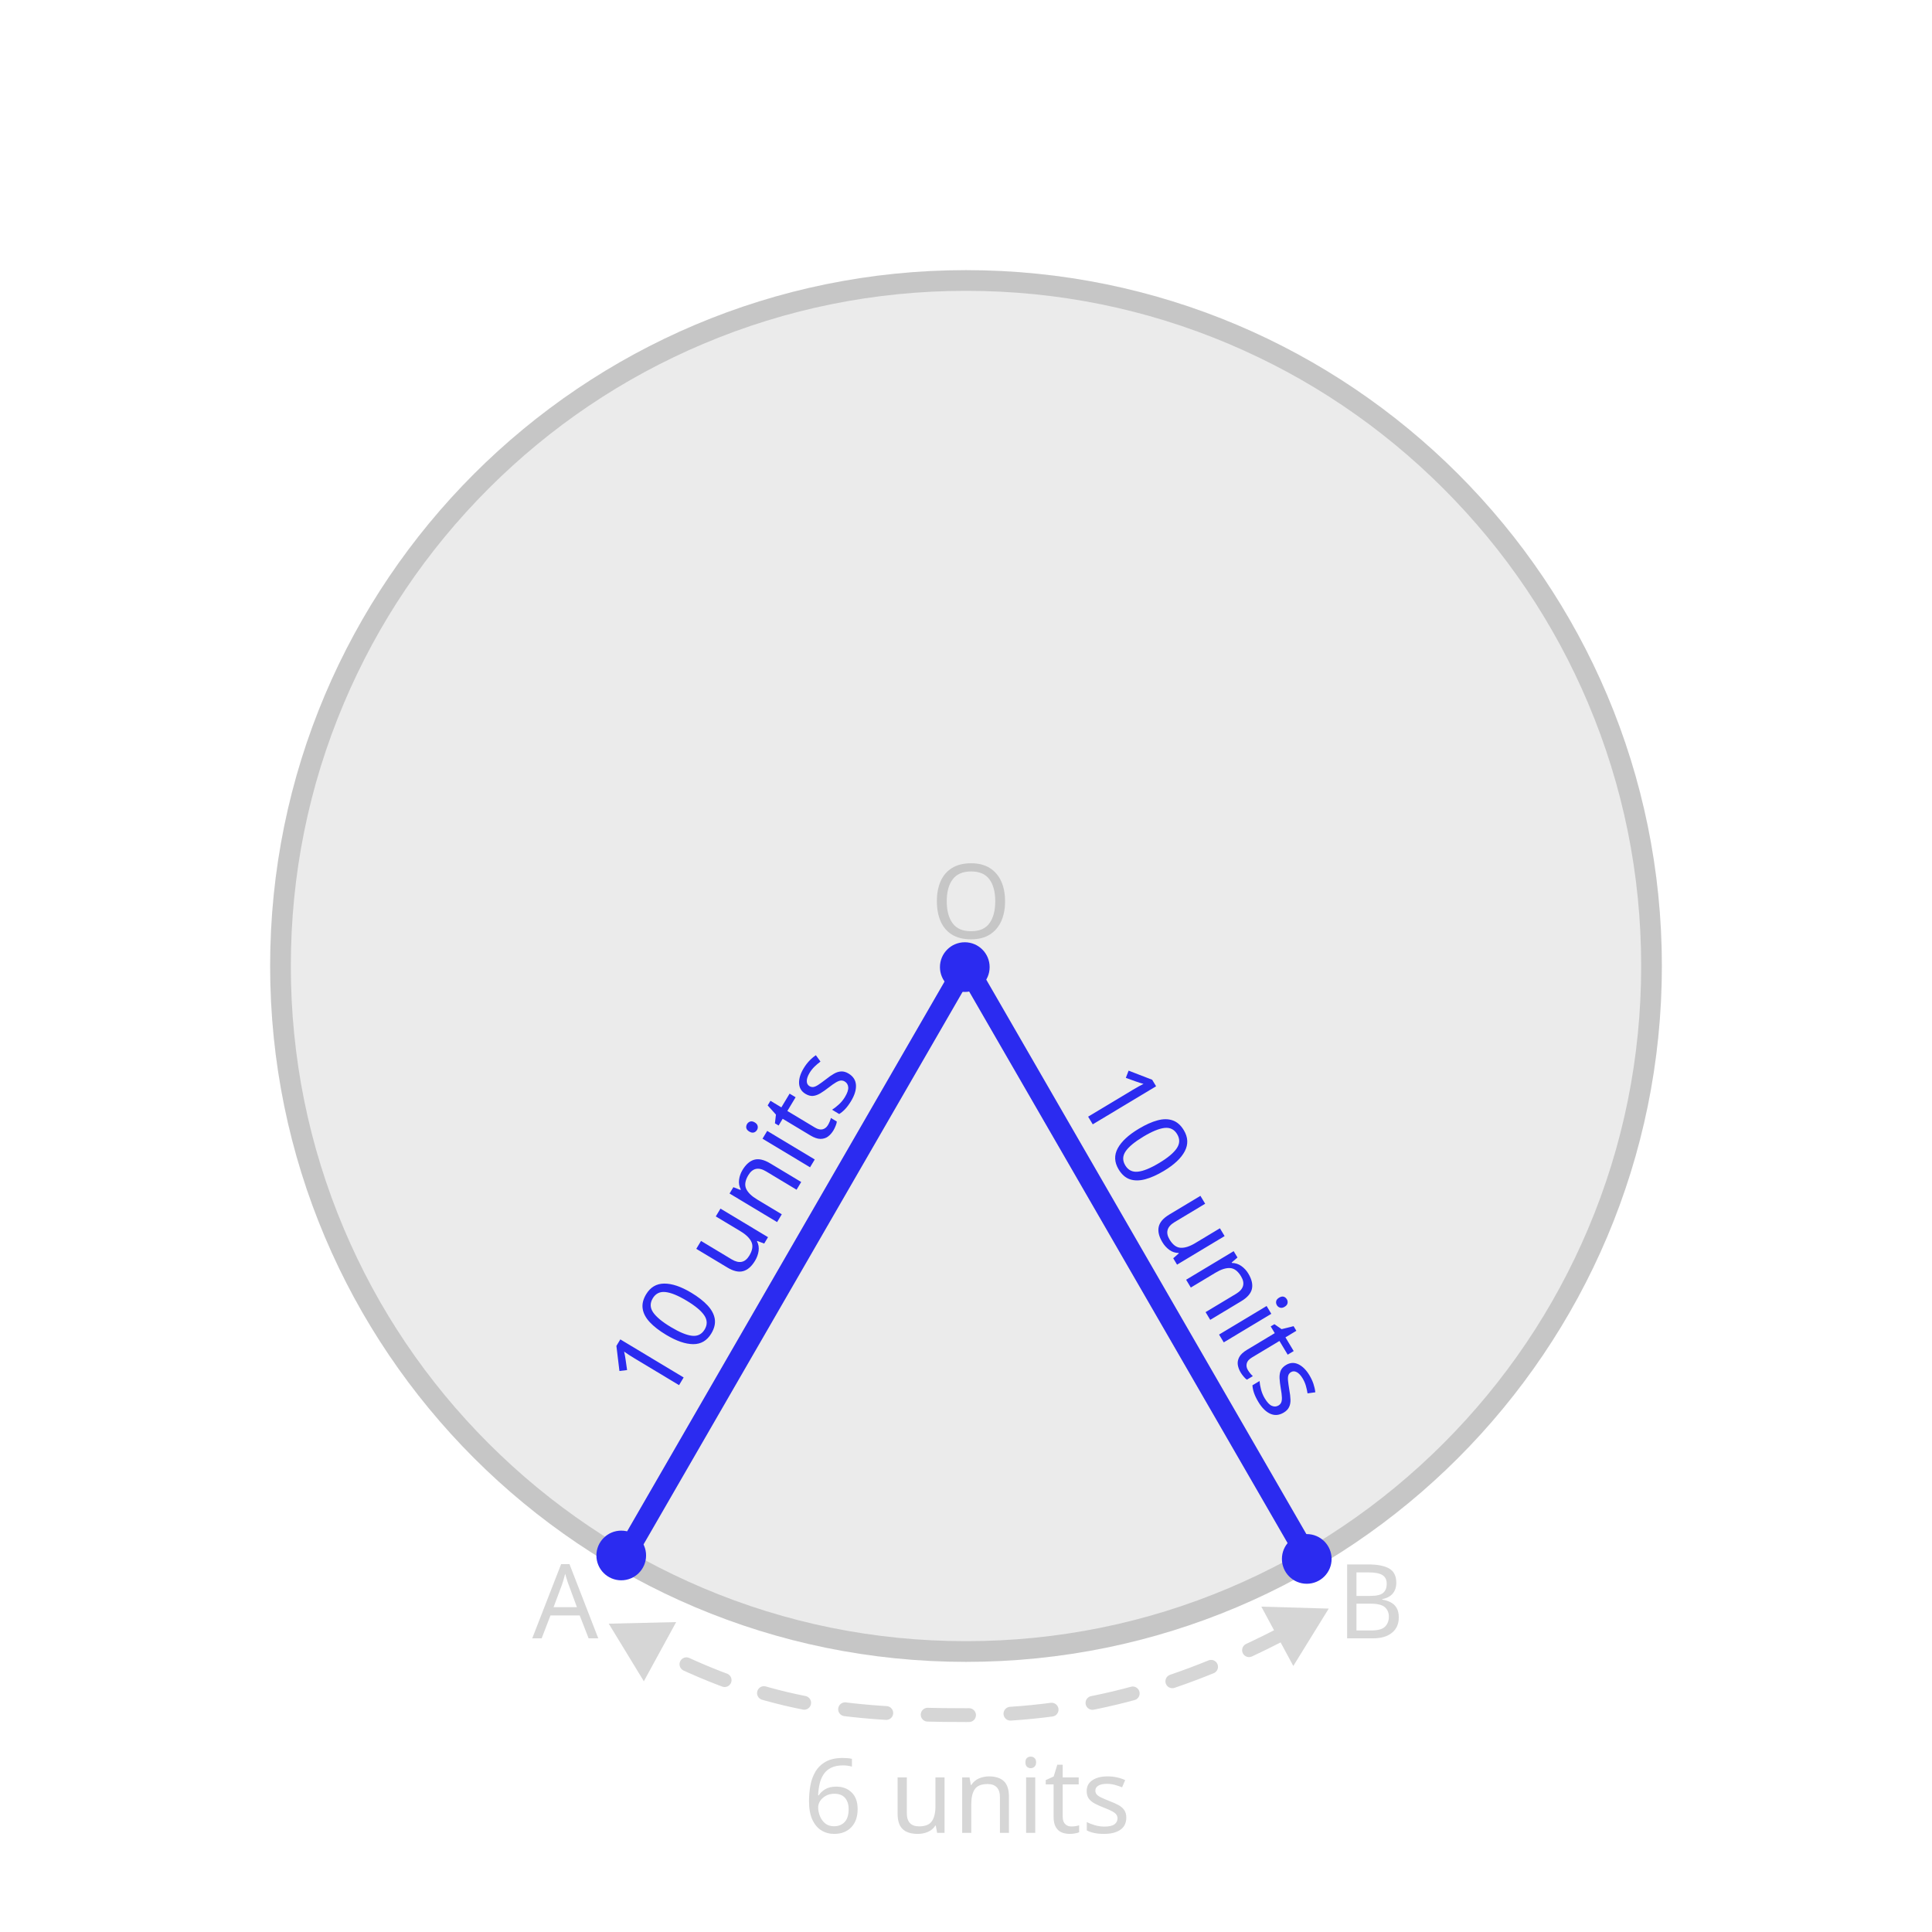
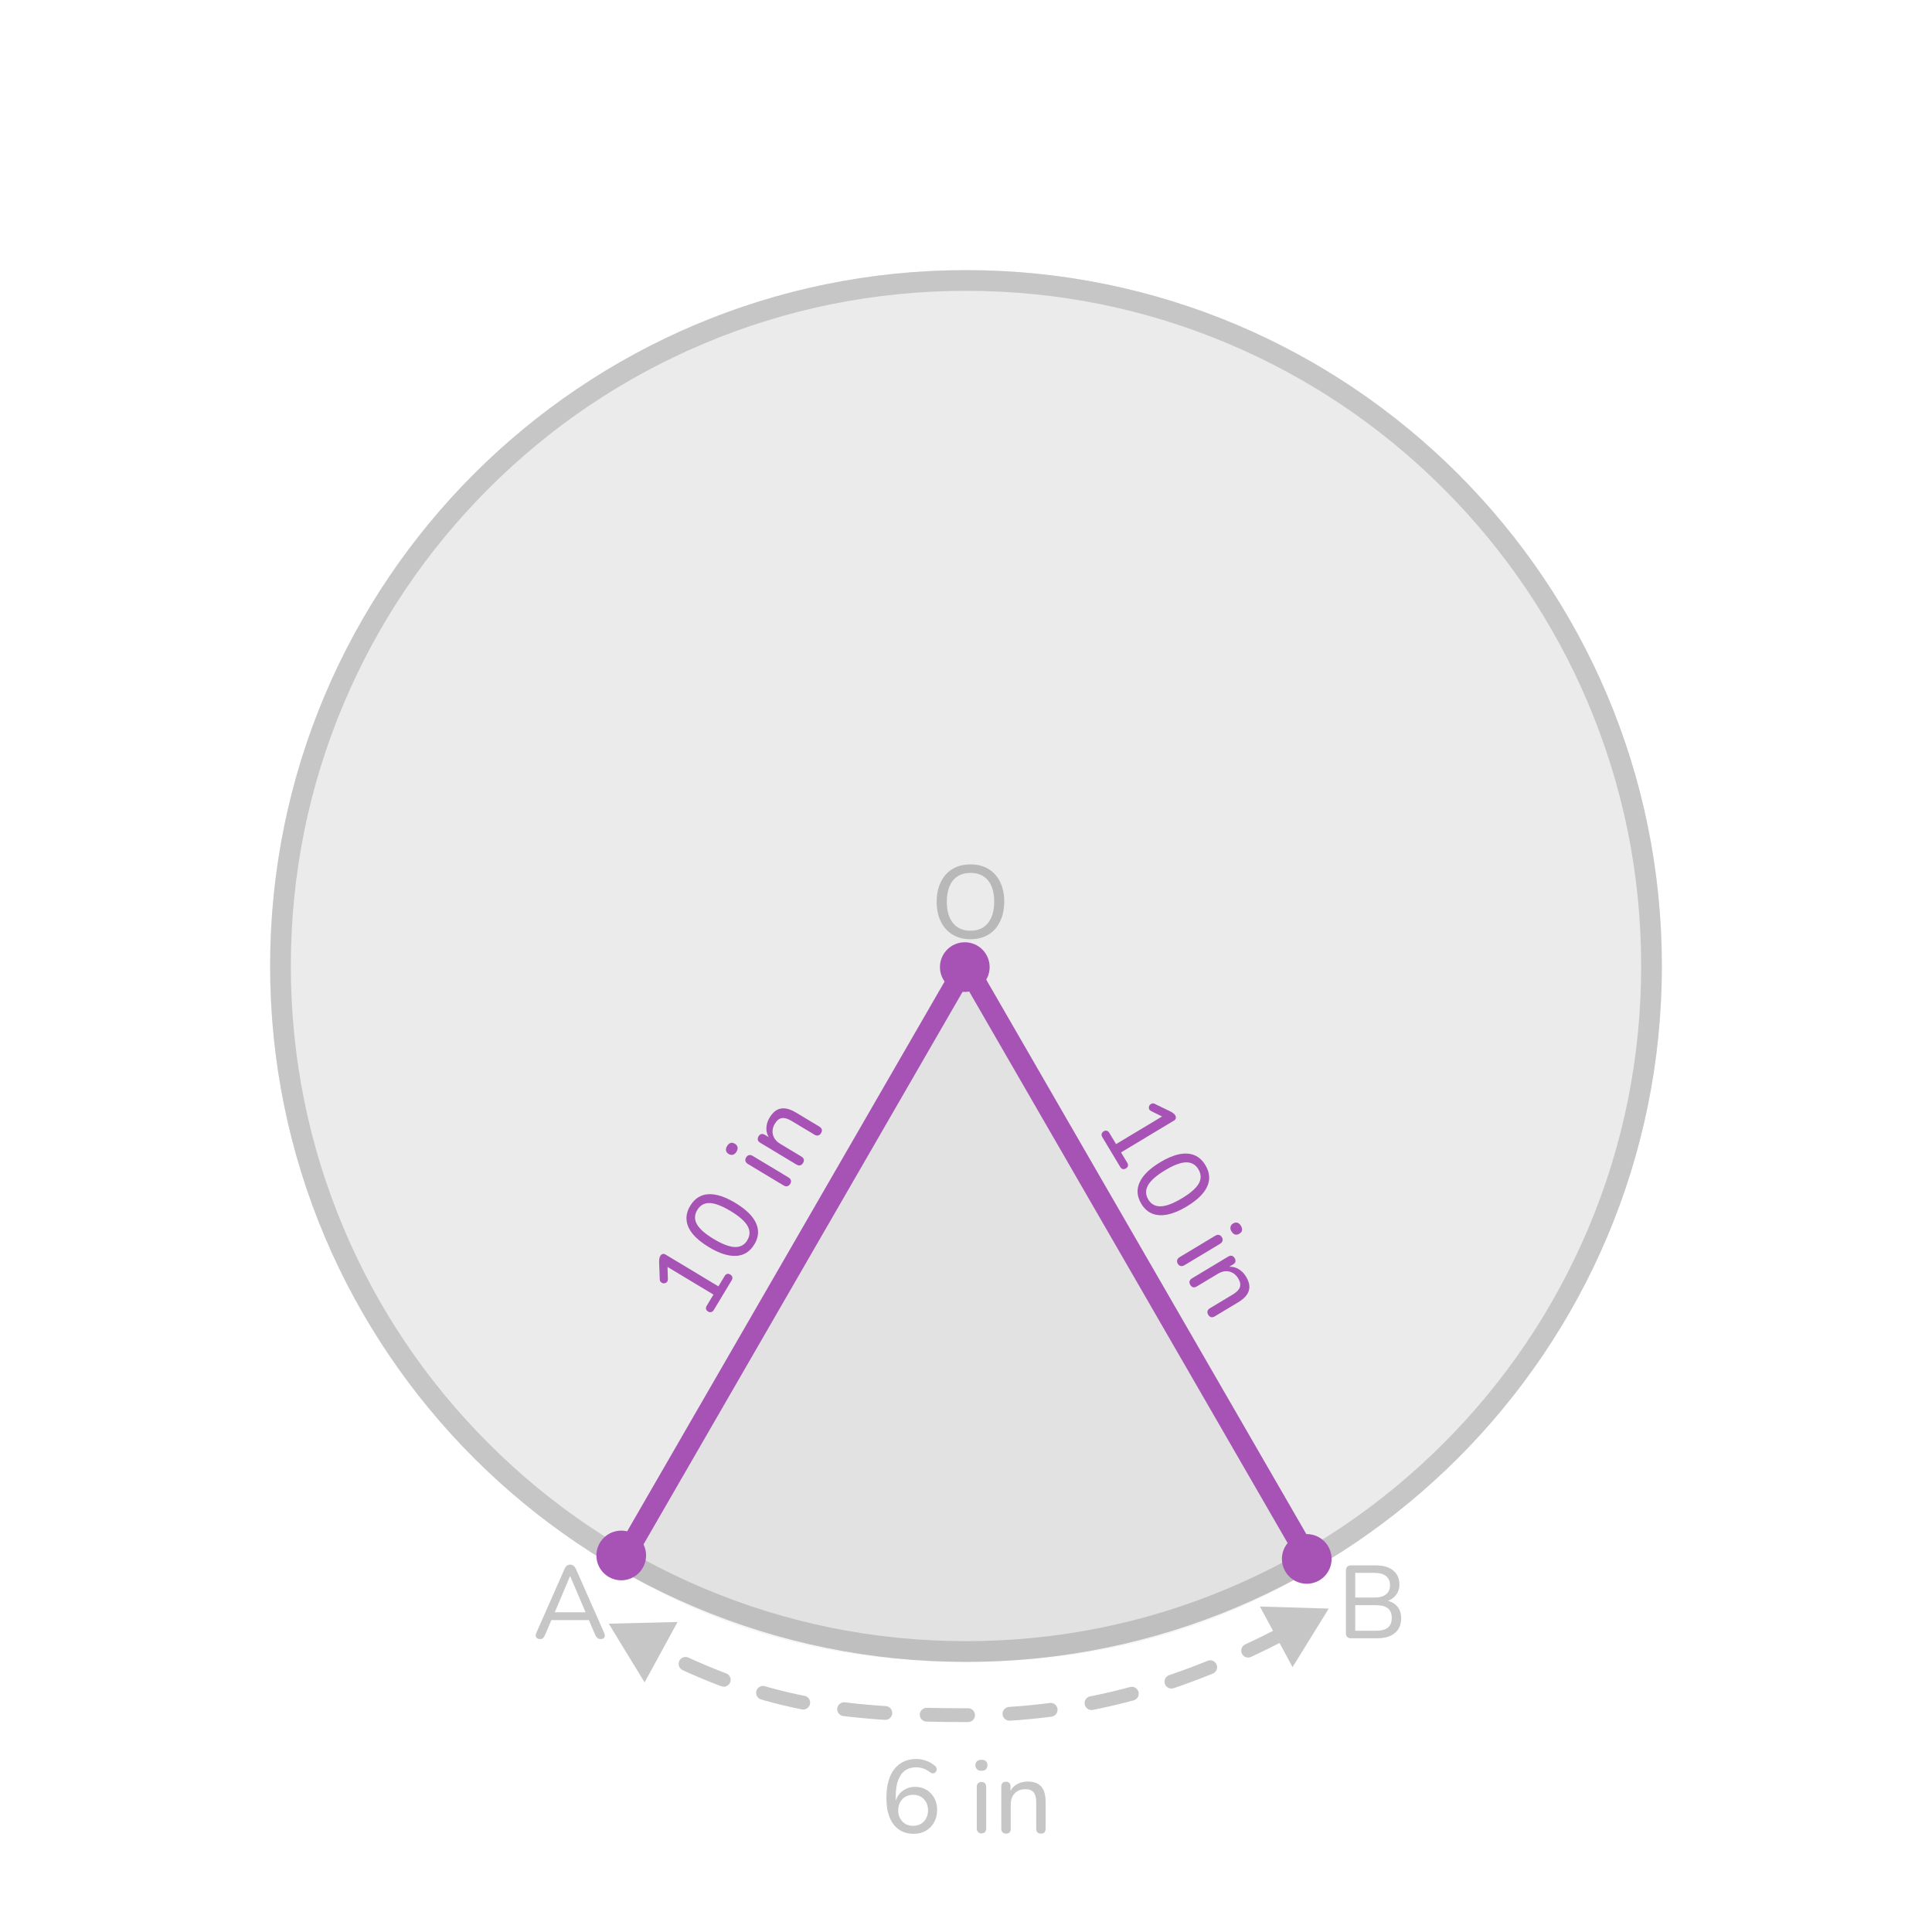
- <svg xmlns="http://www.w3.org/2000/svg" viewBox="0 0 560 560">
+ <svg xmlns="http://www.w3.org/2000/svg" width="560" height="560" viewBox="0 0 560 560">
  <defs>
    <style>
-       .cls-1, .cls-2, .cls-3, .cls-4 {
-         font-family: Raleway-Medium, Raleway;
-         font-size: 30px;
-         font-weight: 500;
+       .cls-1 {
+         fill: #a753b5;
      }

-       .cls-1, .cls-5, .cls-3, .cls-4 {
-         fill: #333;
-       }
- 
-       .cls-1, .cls-4, .cls-6, .cls-7 {
-         opacity: .2;
-       }
- 
-       .cls-8 {
-         stroke: #2b2bf0;
+       .cls-2 {
+         stroke: #a753b5;
        stroke-linecap: square;
-       }
- 
-       .cls-8, .cls-9, .cls-7 {
-         fill: none;
-       }
- 
-       .cls-8, .cls-7 {
        stroke-linejoin: round;
        stroke-width: 6px;
      }

-       .cls-2, .cls-10 {
-         fill: #2b2bf0;
+       .cls-2, .cls-3 {
+         fill: none;
      }

-       .cls-11 {
-         opacity: .1;
+       .cls-4, .cls-5 {
+         fill: #333;
      }

-       .cls-4 {
-         letter-spacing: -.03em;
-       }
- 
-       .cls-9 {
+       .cls-3 {
+         stroke: #c6c6c6;
        stroke-dasharray: 0 0 12 12;
+         stroke-linecap: round;
        stroke-miterlimit: 10;
        stroke-width: 4px;
      }

-       .cls-9, .cls-7 {
-         stroke: #333;
-         stroke-linecap: round;
+       .cls-6 {
+         opacity: .1;
+       }
+ 
+       .cls-5 {
+         opacity: .05;
+       }
+ 
+       .cls-7 {
+         fill: #c6c6c6;
      }
    </style>
  </defs>
  <g id="background">
-     <g class="cls-6">
-       <text class="cls-3" transform="translate(232.84 531.27)">
-         <tspan x="0" y="0">6 units</tspan>
-       </text>
+     <path class="cls-7" d="M156.52,475.09c-.36,0-.64-.08-.85-.24s-.33-.38-.38-.66c-.04-.28,.02-.59,.18-.93l8.19-18.54c.18-.42,.41-.72,.69-.92,.28-.19,.59-.29,.93-.29s.65,.1,.92,.29c.27,.19,.5,.5,.71,.92l8.19,18.54c.16,.34,.22,.66,.2,.95-.03,.29-.15,.51-.35,.66-.2,.15-.48,.22-.84,.22-.4,0-.72-.11-.96-.31-.24-.21-.45-.52-.63-.92l-2.13-4.98,1.29,.72h-12.84l1.29-.72-2.13,4.98c-.18,.44-.38,.76-.6,.95s-.51,.29-.87,.29Zm8.7-18.21l-4.68,11.07-.72-.63h10.86l-.69,.63-4.71-11.07h-.06Z" />
+     <path class="cls-7" d="M391.62,474.88c-.48,0-.85-.13-1.11-.39-.26-.26-.39-.63-.39-1.11v-18.15c0-.48,.13-.85,.39-1.11,.26-.26,.63-.39,1.11-.39h7.11c1.46,0,2.7,.22,3.73,.66,1.03,.44,1.81,1.07,2.35,1.89s.81,1.81,.81,2.97c0,1.3-.38,2.39-1.14,3.27-.76,.88-1.8,1.47-3.12,1.77v-.45c1.48,.18,2.65,.73,3.5,1.64s1.27,2.09,1.27,3.55c0,1.88-.61,3.33-1.84,4.33s-2.97,1.51-5.21,1.51h-7.47Zm1.2-11.82h5.49c1.52,0,2.66-.3,3.43-.92s1.16-1.5,1.16-2.66-.39-2.04-1.16-2.66c-.77-.61-1.92-.92-3.43-.92h-5.49v7.14Zm0,9.63h5.97c1.56,0,2.72-.3,3.48-.92,.76-.61,1.14-1.54,1.14-2.81s-.38-2.19-1.14-2.79c-.76-.6-1.92-.9-3.48-.9h-5.97v7.41Z" />
+     <path class="cls-7" d="M281.31,272.24c-2,0-3.73-.45-5.19-1.33-1.46-.89-2.6-2.15-3.41-3.78s-1.21-3.54-1.21-5.75c0-1.66,.23-3.15,.69-4.49,.46-1.33,1.11-2.47,1.96-3.42,.85-.95,1.88-1.67,3.09-2.17,1.21-.5,2.56-.75,4.06-.75,2,0,3.73,.44,5.19,1.32,1.46,.88,2.59,2.13,3.39,3.75,.8,1.62,1.2,3.53,1.2,5.73,0,1.66-.23,3.16-.69,4.5-.46,1.34-1.12,2.49-1.96,3.45-.85,.96-1.88,1.69-3.08,2.19-1.2,.5-2.55,.75-4.05,.75Zm0-2.46c1.44,0,2.67-.33,3.69-.99s1.8-1.62,2.35-2.88c.55-1.26,.83-2.77,.83-4.53,0-2.66-.6-4.72-1.79-6.18-1.19-1.46-2.89-2.19-5.08-2.19-1.44,0-2.68,.33-3.71,.98-1.03,.65-1.81,1.6-2.35,2.85s-.81,2.77-.81,4.54c0,2.64,.6,4.7,1.8,6.18,1.2,1.48,2.89,2.22,5.07,2.22Z" />
+     <g>
+       <path class="cls-7" d="M264.85,531.54c-1.68,0-3.11-.41-4.29-1.23-1.18-.82-2.08-2-2.7-3.54-.62-1.54-.93-3.4-.93-5.58,0-1.84,.19-3.46,.58-4.86,.39-1.4,.96-2.58,1.71-3.54,.75-.96,1.66-1.69,2.73-2.19,1.07-.5,2.28-.75,3.65-.75,.92,0,1.86,.17,2.82,.5,.96,.33,1.82,.83,2.58,1.49,.22,.16,.36,.37,.44,.61,.07,.25,.08,.49,.02,.72-.06,.23-.18,.43-.35,.59s-.38,.25-.61,.27c-.24,.02-.5-.06-.78-.24-.68-.54-1.37-.93-2.07-1.17-.7-.24-1.4-.36-2.1-.36-1.26,0-2.33,.31-3.21,.94-.88,.63-1.55,1.57-2.01,2.81-.46,1.24-.69,2.79-.69,4.65v2.67h-.3c.14-1.12,.48-2.08,1-2.88,.53-.8,1.23-1.42,2.08-1.86,.86-.44,1.81-.66,2.85-.66,1.24,0,2.33,.29,3.29,.87,.95,.58,1.7,1.37,2.25,2.37,.55,1,.82,2.16,.82,3.48s-.29,2.5-.87,3.55c-.58,1.05-1.38,1.87-2.4,2.46-1.02,.59-2.19,.88-3.51,.88Zm-.18-2.31c.86,0,1.61-.19,2.25-.57,.64-.38,1.15-.91,1.52-1.59,.37-.68,.56-1.46,.56-2.34s-.19-1.66-.56-2.34c-.37-.68-.88-1.21-1.52-1.59-.64-.38-1.39-.57-2.25-.57s-1.61,.19-2.25,.57c-.64,.38-1.15,.91-1.51,1.59-.37,.68-.56,1.46-.56,2.34s.18,1.66,.56,2.34c.37,.68,.87,1.21,1.51,1.59,.64,.38,1.39,.57,2.25,.57Z" />
+       <path class="cls-7" d="M284.47,513.27c-.54,0-.97-.14-1.27-.44-.31-.29-.47-.67-.47-1.15,0-.52,.15-.92,.47-1.19,.31-.27,.73-.4,1.27-.4,.58,0,1.01,.13,1.31,.4,.29,.27,.43,.67,.43,1.19,0,.48-.15,.87-.43,1.15-.29,.29-.73,.44-1.31,.44Zm0,18.15c-.42,0-.75-.13-.99-.39-.24-.26-.36-.62-.36-1.08v-11.97c0-.48,.12-.84,.36-1.09,.24-.25,.57-.38,.99-.38s.78,.12,1.02,.38c.24,.25,.36,.62,.36,1.09v11.97c0,.46-.12,.82-.34,1.08-.23,.26-.58,.39-1.04,.39Z" />
+       <path class="cls-7" d="M291.58,531.48c-.42,0-.75-.12-.99-.36-.24-.24-.36-.59-.36-1.05v-12.24c0-.46,.12-.8,.36-1.04,.24-.23,.57-.35,.99-.35s.74,.12,.98,.35c.23,.23,.34,.57,.34,1.04v2.46l-.33-.45c.42-1.14,1.1-2,2.06-2.58,.95-.58,2.03-.87,3.25-.87s2.15,.21,2.91,.63c.76,.42,1.33,1.06,1.71,1.92,.38,.86,.57,1.95,.57,3.27v7.86c0,.46-.12,.81-.34,1.05-.23,.24-.57,.36-1,.36s-.78-.12-1.02-.36c-.24-.24-.36-.59-.36-1.05v-7.71c0-1.3-.25-2.25-.75-2.85s-1.3-.9-2.4-.9c-1.28,0-2.31,.4-3.07,1.19-.77,.79-1.16,1.86-1.16,3.2v7.08c0,.94-.46,1.41-1.38,1.41Z" />
    </g>
-     <text class="cls-4" transform="translate(154.27 474.88)">
-       <tspan x="0" y="0">A</tspan>
-     </text>
-     <text class="cls-1" transform="translate(387.57 474.88)">
-       <tspan x="0" y="0">B</tspan>
-     </text>
-     <text class="cls-1" transform="translate(269.73 271.97)">
-       <tspan x="0" y="0">O</tspan>
-     </text>
  </g>
  <g id="design">
-     <g class="cls-11">
-       <circle class="cls-5" cx="280" cy="280" r="201.7" />
+     <g class="cls-6">
+       <circle class="cls-4" cx="280" cy="280" r="201.7" />
    </g>
-     <g class="cls-6">
-       <path class="cls-5" d="M280,84.3c26.42,0,52.05,5.17,76.17,15.38,23.3,9.86,44.23,23.97,62.21,41.94,17.97,17.97,32.09,38.9,41.94,62.21,10.2,24.12,15.38,49.75,15.38,76.17s-5.17,52.05-15.38,76.17c-9.86,23.3-23.97,44.23-41.94,62.21-17.97,17.97-38.9,32.09-62.21,41.94-24.12,10.2-49.75,15.38-76.17,15.38s-52.05-5.17-76.17-15.38c-23.3-9.86-44.23-23.97-62.21-41.94-17.97-17.97-32.09-38.9-41.94-62.21-10.2-24.12-15.38-49.75-15.38-76.17s5.17-52.05,15.38-76.17c9.86-23.3,23.97-44.23,41.94-62.21,17.97-17.97,38.9-32.09,62.21-41.94,24.12-10.2,49.75-15.38,76.17-15.38m0-6c-111.4,0-201.7,90.31-201.7,201.7s90.31,201.7,201.7,201.7,201.7-90.31,201.7-201.7-90.31-201.7-201.7-201.7h0Z" />
+     <path class="cls-7" d="M280,84.3c26.42,0,52.05,5.17,76.17,15.38,23.3,9.86,44.23,23.97,62.21,41.94,17.97,17.97,32.09,38.9,41.94,62.21,10.2,24.12,15.38,49.75,15.38,76.17s-5.17,52.05-15.38,76.17c-9.86,23.3-23.97,44.23-41.94,62.21-17.97,17.97-38.9,32.09-62.21,41.94-24.12,10.2-49.75,15.38-76.17,15.38s-52.05-5.17-76.17-15.38c-23.3-9.86-44.23-23.97-62.21-41.94-17.97-17.97-32.09-38.9-41.94-62.21-10.2-24.12-15.38-49.75-15.38-76.17s5.17-52.05,15.38-76.17c9.86-23.3,23.97-44.23,41.94-62.21,17.97-17.97,38.9-32.09,62.21-41.94,24.12-10.2,49.75-15.38,76.17-15.38m0-6c-111.4,0-201.7,90.31-201.7,201.7s90.31,201.7,201.7,201.7,201.7-90.31,201.7-201.7-90.31-201.7-201.7-201.7h0Z" />
+     <g>
+       <path class="cls-3" d="M372.54,473.14c-28.59,14.85-57,24.01-92.54,24.01s-58.93-2.95-90.98-19.6" />
+       <polygon class="cls-7" points="365.2 465.66 385.14 466.26 374.65 483.22 365.2 465.66" />
+       <polygon class="cls-7" points="196.39 470.14 176.45 470.63 186.84 487.65 196.39 470.14" />
    </g>
-     <text class="cls-2" transform="translate(192.67 408.4) rotate(-58.98)">
-       <tspan x="0" y="0">10 units</tspan>
-     </text>
-     <text class="cls-2" transform="translate(311.25 316.76) rotate(59)">
-       <tspan x="0" y="0">10 units</tspan>
-     </text>
-     <polyline class="cls-7" points="379.48 452.1 279.99 279.78 180.54 452.02" />
-     <polyline class="cls-8" points="379.48 452.1 279.99 279.78 180.54 452.02" />
-     <g class="cls-6">
-       <g>
-         <path class="cls-9" d="M372.79,473c-28.68,14.92-57.15,24.14-92.79,24.14s-59.05-2.96-91.24-19.73" />
-         <polygon class="cls-5" points="365.6 465.69 385.14 466.26 374.87 482.89 365.6 465.69" />
-         <polygon class="cls-5" points="195.99 470.17 176.45 470.63 186.62 487.32 195.99 470.17" />
-       </g>
+     <path class="cls-5" d="M279.99,279.78l-100.96,174.87c30.4,18.37,62.86,27.06,100.97,27.06s70.63-8.81,100.95-27.04l-100.97-174.88Z" />
+     <polyline class="cls-2" points="379.48 452.1 279.99 279.78 180.54 452.02" />
+     <circle class="cls-1" cx="279.65" cy="280.32" r="7.2" />
+     <circle class="cls-1" cx="180.07" cy="450.86" r="7.2" />
+     <circle class="cls-1" cx="378.77" cy="451.86" r="7.2" />
+     <g>
+       <path class="cls-1" d="M319.51,329.59c-.2-.32-.26-.64-.18-.94,.07-.3,.27-.55,.58-.73,.33-.2,.63-.25,.92-.16,.28,.08,.52,.29,.72,.62l1.95,3.24,14.12-8.48,.74,1.23-4.67-2.3c-.3-.15-.5-.34-.6-.56-.1-.23-.13-.47-.07-.71,.05-.24,.17-.45,.34-.62,.18-.17,.39-.29,.65-.34,.26-.05,.54,0,.83,.18l4.45,2.16c.31,.16,.58,.33,.81,.51,.23,.17,.42,.37,.55,.6,.15,.26,.21,.53,.17,.81-.04,.28-.23,.53-.58,.73l-15.3,9.2,1.79,2.98c.21,.34,.28,.66,.21,.94-.06,.28-.26,.52-.58,.72-.33,.2-.63,.26-.92,.19-.29-.07-.54-.28-.74-.62l-5.18-8.62Z" />
+       <path class="cls-1" d="M330.8,348.89c-1.26-2.09-1.41-4.16-.46-6.21,.95-2.05,2.92-3.98,5.92-5.78,2.04-1.23,3.89-2.01,5.56-2.34,1.66-.33,3.13-.24,4.41,.29,1.27,.53,2.33,1.49,3.16,2.88,1.27,2.11,1.44,4.17,.52,6.2-.92,2.02-2.9,3.95-5.93,5.77-2.01,1.21-3.85,1.98-5.53,2.33-1.68,.35-3.17,.26-4.45-.25-1.29-.51-2.35-1.47-3.2-2.87Zm2.03-1.22c.82,1.37,2.03,2.04,3.61,1.99,1.58-.04,3.63-.82,6.13-2.32,2.5-1.5,4.13-2.93,4.9-4.29,.76-1.36,.72-2.73-.11-4.12-.82-1.37-2.02-2.04-3.57-2.02-1.56,.03-3.59,.79-6.09,2.3-2.5,1.5-4.15,2.95-4.93,4.33-.78,1.38-.76,2.76,.06,4.13Z" />
+       <path class="cls-1" d="M341.39,366.29c-.22-.36-.27-.71-.18-1.05,.1-.34,.35-.63,.74-.87l10.26-6.17c.41-.25,.79-.33,1.12-.25,.34,.08,.62,.29,.83,.65,.23,.38,.29,.73,.2,1.07-.09,.33-.34,.62-.75,.87l-10.26,6.17c-.39,.24-.76,.32-1.1,.26-.34-.06-.63-.29-.87-.69Zm15.56-9.35c-.28-.46-.37-.9-.28-1.32,.09-.41,.34-.75,.75-.99,.45-.27,.86-.34,1.26-.21,.39,.13,.73,.42,1,.88,.3,.5,.41,.94,.33,1.33-.08,.39-.35,.71-.79,.98-.41,.25-.82,.32-1.21,.22-.4-.1-.75-.4-1.04-.89Z" />
+       <path class="cls-1" d="M345,372.41c-.22-.36-.28-.7-.2-1.03,.08-.33,.32-.61,.71-.85l10.49-6.3c.39-.24,.75-.31,1.07-.22,.32,.09,.59,.31,.81,.67,.22,.36,.28,.7,.21,1.01-.08,.32-.32,.59-.71,.83l-2.11,1.27,.22-.51c1.19-.23,2.28-.08,3.27,.43,.99,.51,1.79,1.3,2.42,2.34,.61,1.01,.93,1.95,.96,2.82,.03,.87-.22,1.69-.76,2.45-.54,.77-1.38,1.49-2.51,2.17l-6.74,4.05c-.39,.24-.75,.32-1.08,.24-.32-.07-.6-.3-.83-.68-.23-.38-.3-.73-.22-1.06,.08-.33,.32-.61,.71-.85l6.61-3.97c1.11-.67,1.8-1.37,2.06-2.11,.26-.74,.1-1.58-.46-2.52-.66-1.1-1.53-1.77-2.6-2.03-1.07-.25-2.19-.03-3.33,.66l-6.07,3.65c-.81,.48-1.45,.33-1.92-.46Z" />
    </g>
-     <circle class="cls-10" cx="279.65" cy="280.32" r="7.2" />
-     <circle class="cls-10" cx="180.07" cy="450.86" r="7.2" />
-     <circle class="cls-10" cx="378.77" cy="451.86" r="7.2" />
+     <g>
+       <path class="cls-1" d="M206.89,379.71c-.2,.33-.44,.53-.75,.6s-.61,.02-.92-.17c-.33-.2-.52-.44-.58-.73-.06-.29,.01-.6,.21-.93l1.95-3.24-14.11-8.49,.74-1.23,.16,5.21c0,.33-.06,.6-.22,.8-.16,.2-.35,.33-.59,.4-.24,.07-.48,.06-.71,0s-.44-.21-.61-.42c-.17-.21-.24-.48-.23-.82l-.18-4.94c0-.35,.02-.67,.07-.96s.13-.54,.27-.77c.15-.26,.37-.43,.63-.53,.27-.1,.57-.04,.92,.17l15.3,9.2,1.79-2.98c.21-.34,.45-.55,.73-.63,.28-.08,.58-.02,.91,.18,.33,.2,.52,.44,.6,.73,.07,.29,0,.6-.2,.95l-5.18,8.61Z" />
+       <path class="cls-1" d="M218.64,360.7c-1.26,2.09-3.01,3.2-5.27,3.32-2.26,.12-4.89-.71-7.88-2.52-2.04-1.23-3.6-2.5-4.68-3.81-1.08-1.31-1.68-2.66-1.81-4.03-.13-1.37,.22-2.75,1.06-4.14,1.27-2.11,3.01-3.23,5.23-3.37s4.84,.71,7.88,2.53c2.01,1.21,3.56,2.47,4.65,3.79,1.09,1.32,1.72,2.67,1.87,4.05,.15,1.38-.19,2.77-1.04,4.17Zm-2.03-1.22c.82-1.37,.85-2.75,.07-4.13-.78-1.38-2.42-2.82-4.92-4.33-2.5-1.5-4.53-2.27-6.08-2.31s-2.75,.64-3.58,2.03c-.82,1.37-.86,2.74-.1,4.1s2.38,2.8,4.89,4.3c2.5,1.5,4.55,2.28,6.13,2.32s2.79-.62,3.61-1.99Z" />
+       <path class="cls-1" d="M213.48,333.83c-.28,.46-.62,.75-1.03,.87-.41,.12-.82,.05-1.23-.2-.45-.27-.7-.6-.78-1.01-.07-.4,.03-.84,.31-1.3,.3-.5,.64-.8,1.02-.91s.79-.03,1.24,.24c.41,.25,.67,.57,.76,.97,.1,.4,0,.85-.3,1.34Zm15.55,9.35c-.22,.36-.5,.58-.84,.65-.35,.07-.72-.01-1.11-.25l-10.26-6.17c-.41-.25-.66-.54-.75-.87-.09-.33-.03-.68,.19-1.04,.23-.38,.51-.6,.85-.68,.34-.08,.71,0,1.12,.26l10.26,6.17c.39,.24,.64,.52,.75,.85,.1,.33,.04,.69-.2,1.09Z" />
+       <path class="cls-1" d="M232.75,337.12c-.22,.36-.49,.58-.82,.66s-.69,0-1.08-.23l-10.49-6.31c-.39-.24-.63-.52-.7-.84-.07-.32,0-.67,.21-1.03,.22-.36,.48-.58,.8-.66,.32-.08,.67,0,1.07,.24l2.11,1.27-.56,.05c-.76-.95-1.14-1.98-1.15-3.09s.3-2.19,.93-3.24c.61-1.01,1.29-1.73,2.04-2.17s1.59-.59,2.53-.48,1.96,.52,3.1,1.2l6.74,4.05c.39,.24,.63,.52,.72,.84s.02,.67-.21,1.05-.5,.61-.83,.69c-.33,.08-.69,0-1.09-.23l-6.61-3.97c-1.11-.67-2.06-.95-2.83-.83-.77,.12-1.44,.65-2.01,1.59-.66,1.1-.85,2.18-.57,3.25,.28,1.07,1,1.95,2.14,2.64l6.07,3.65c.81,.48,.97,1.12,.5,1.91Z" />
+     </g>
  </g>
</svg>
